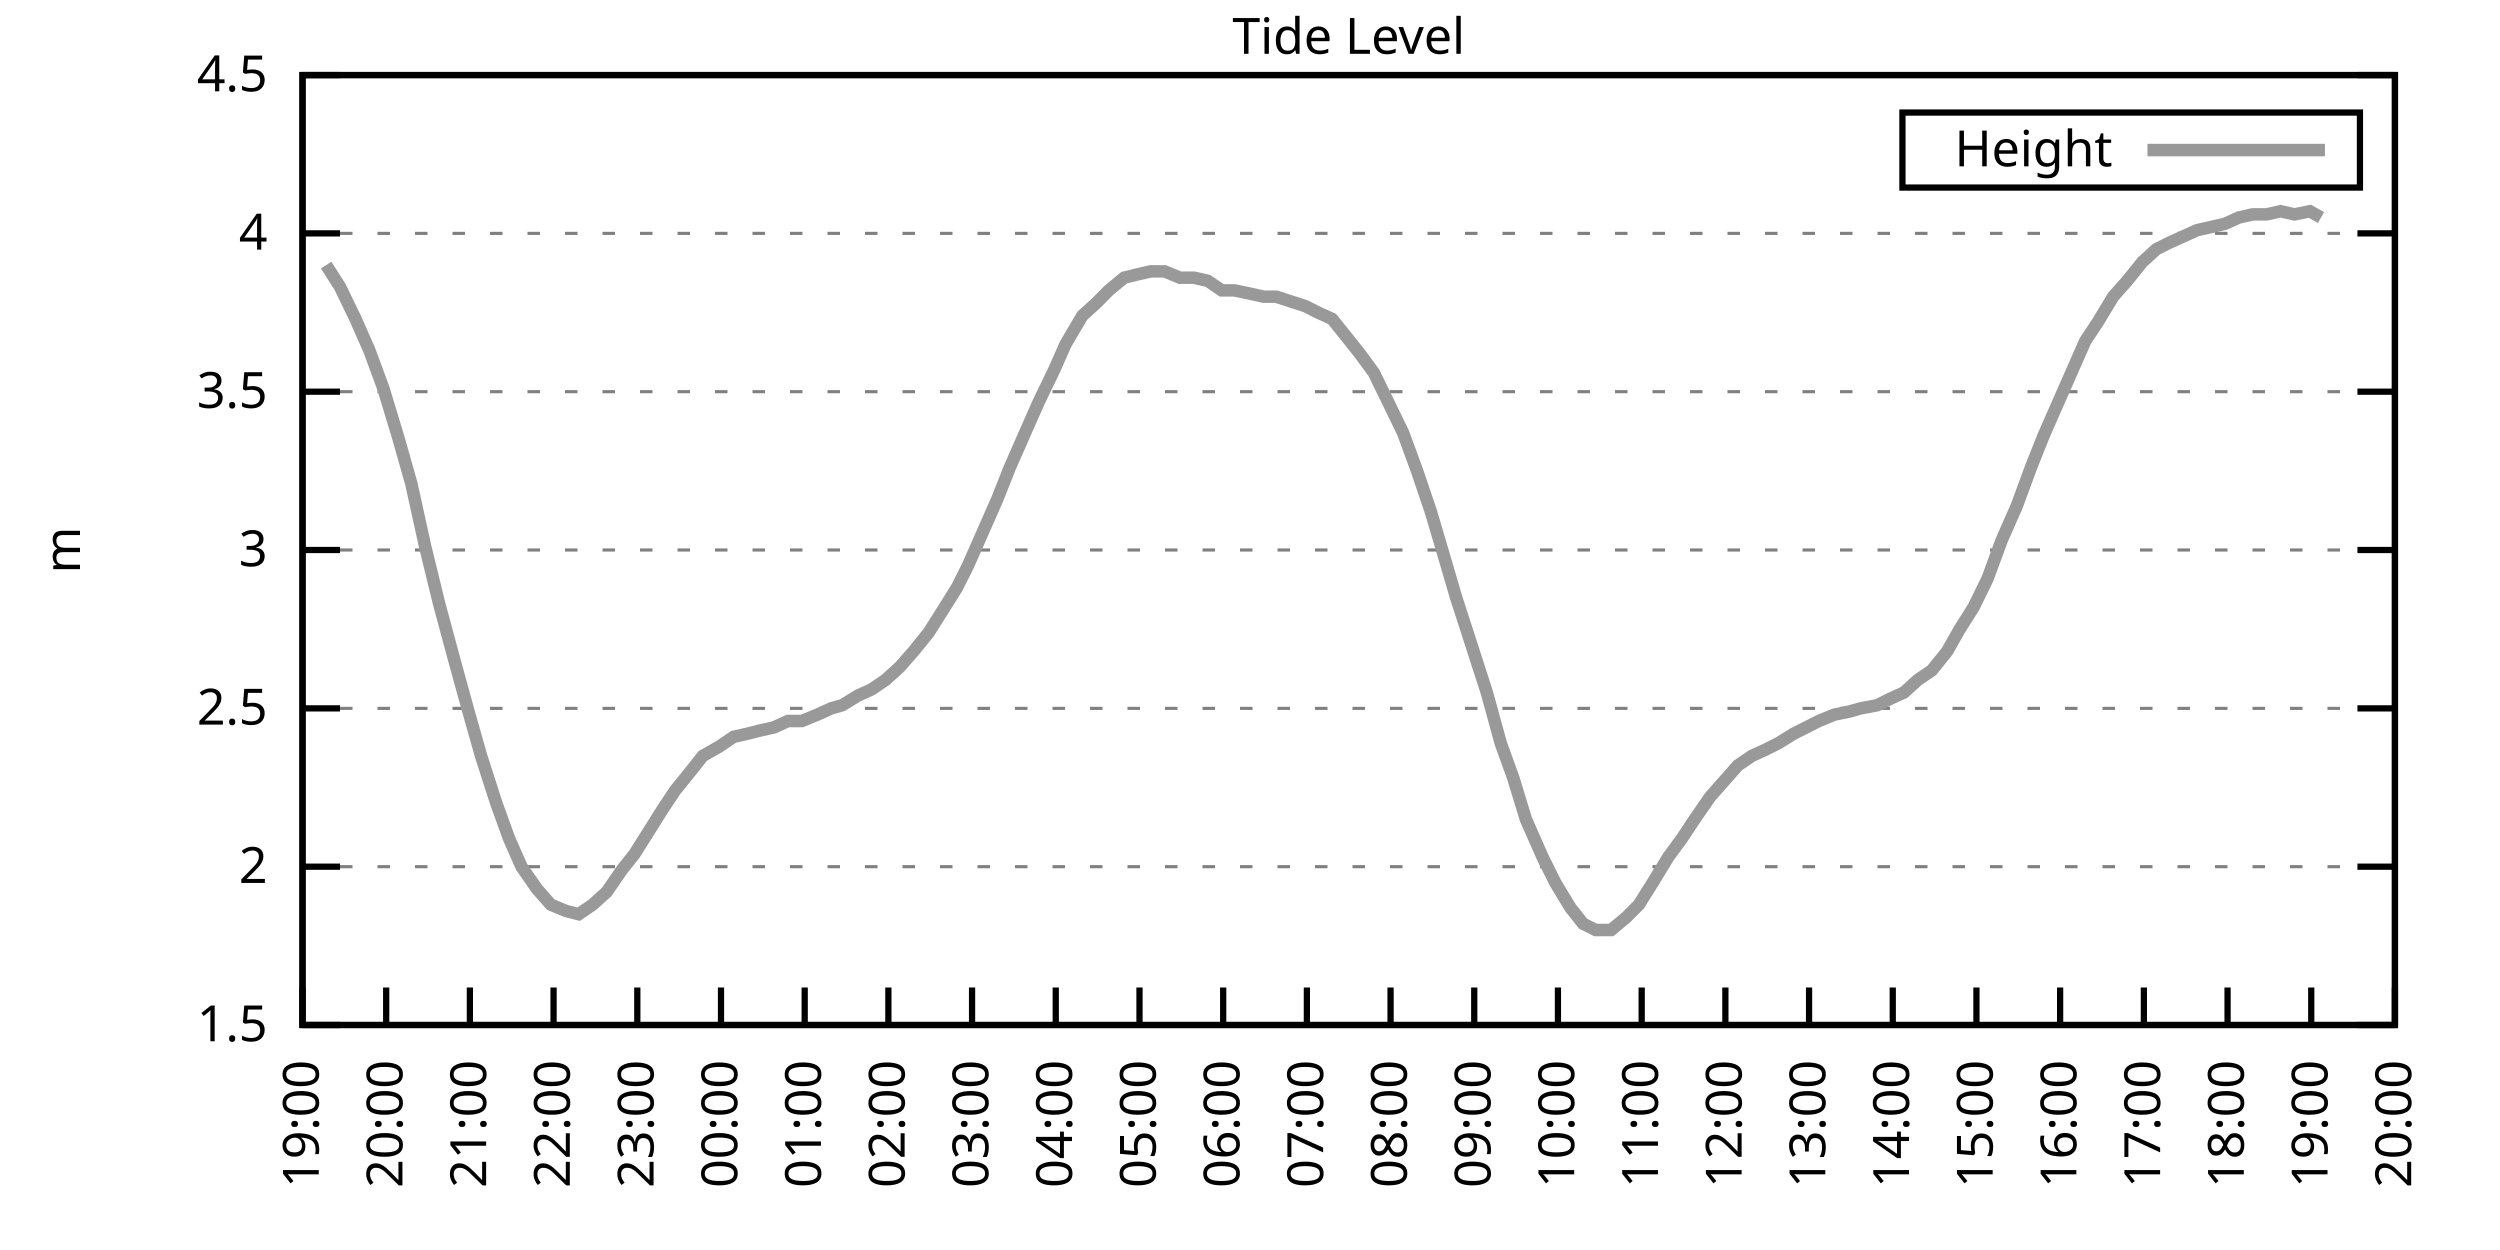
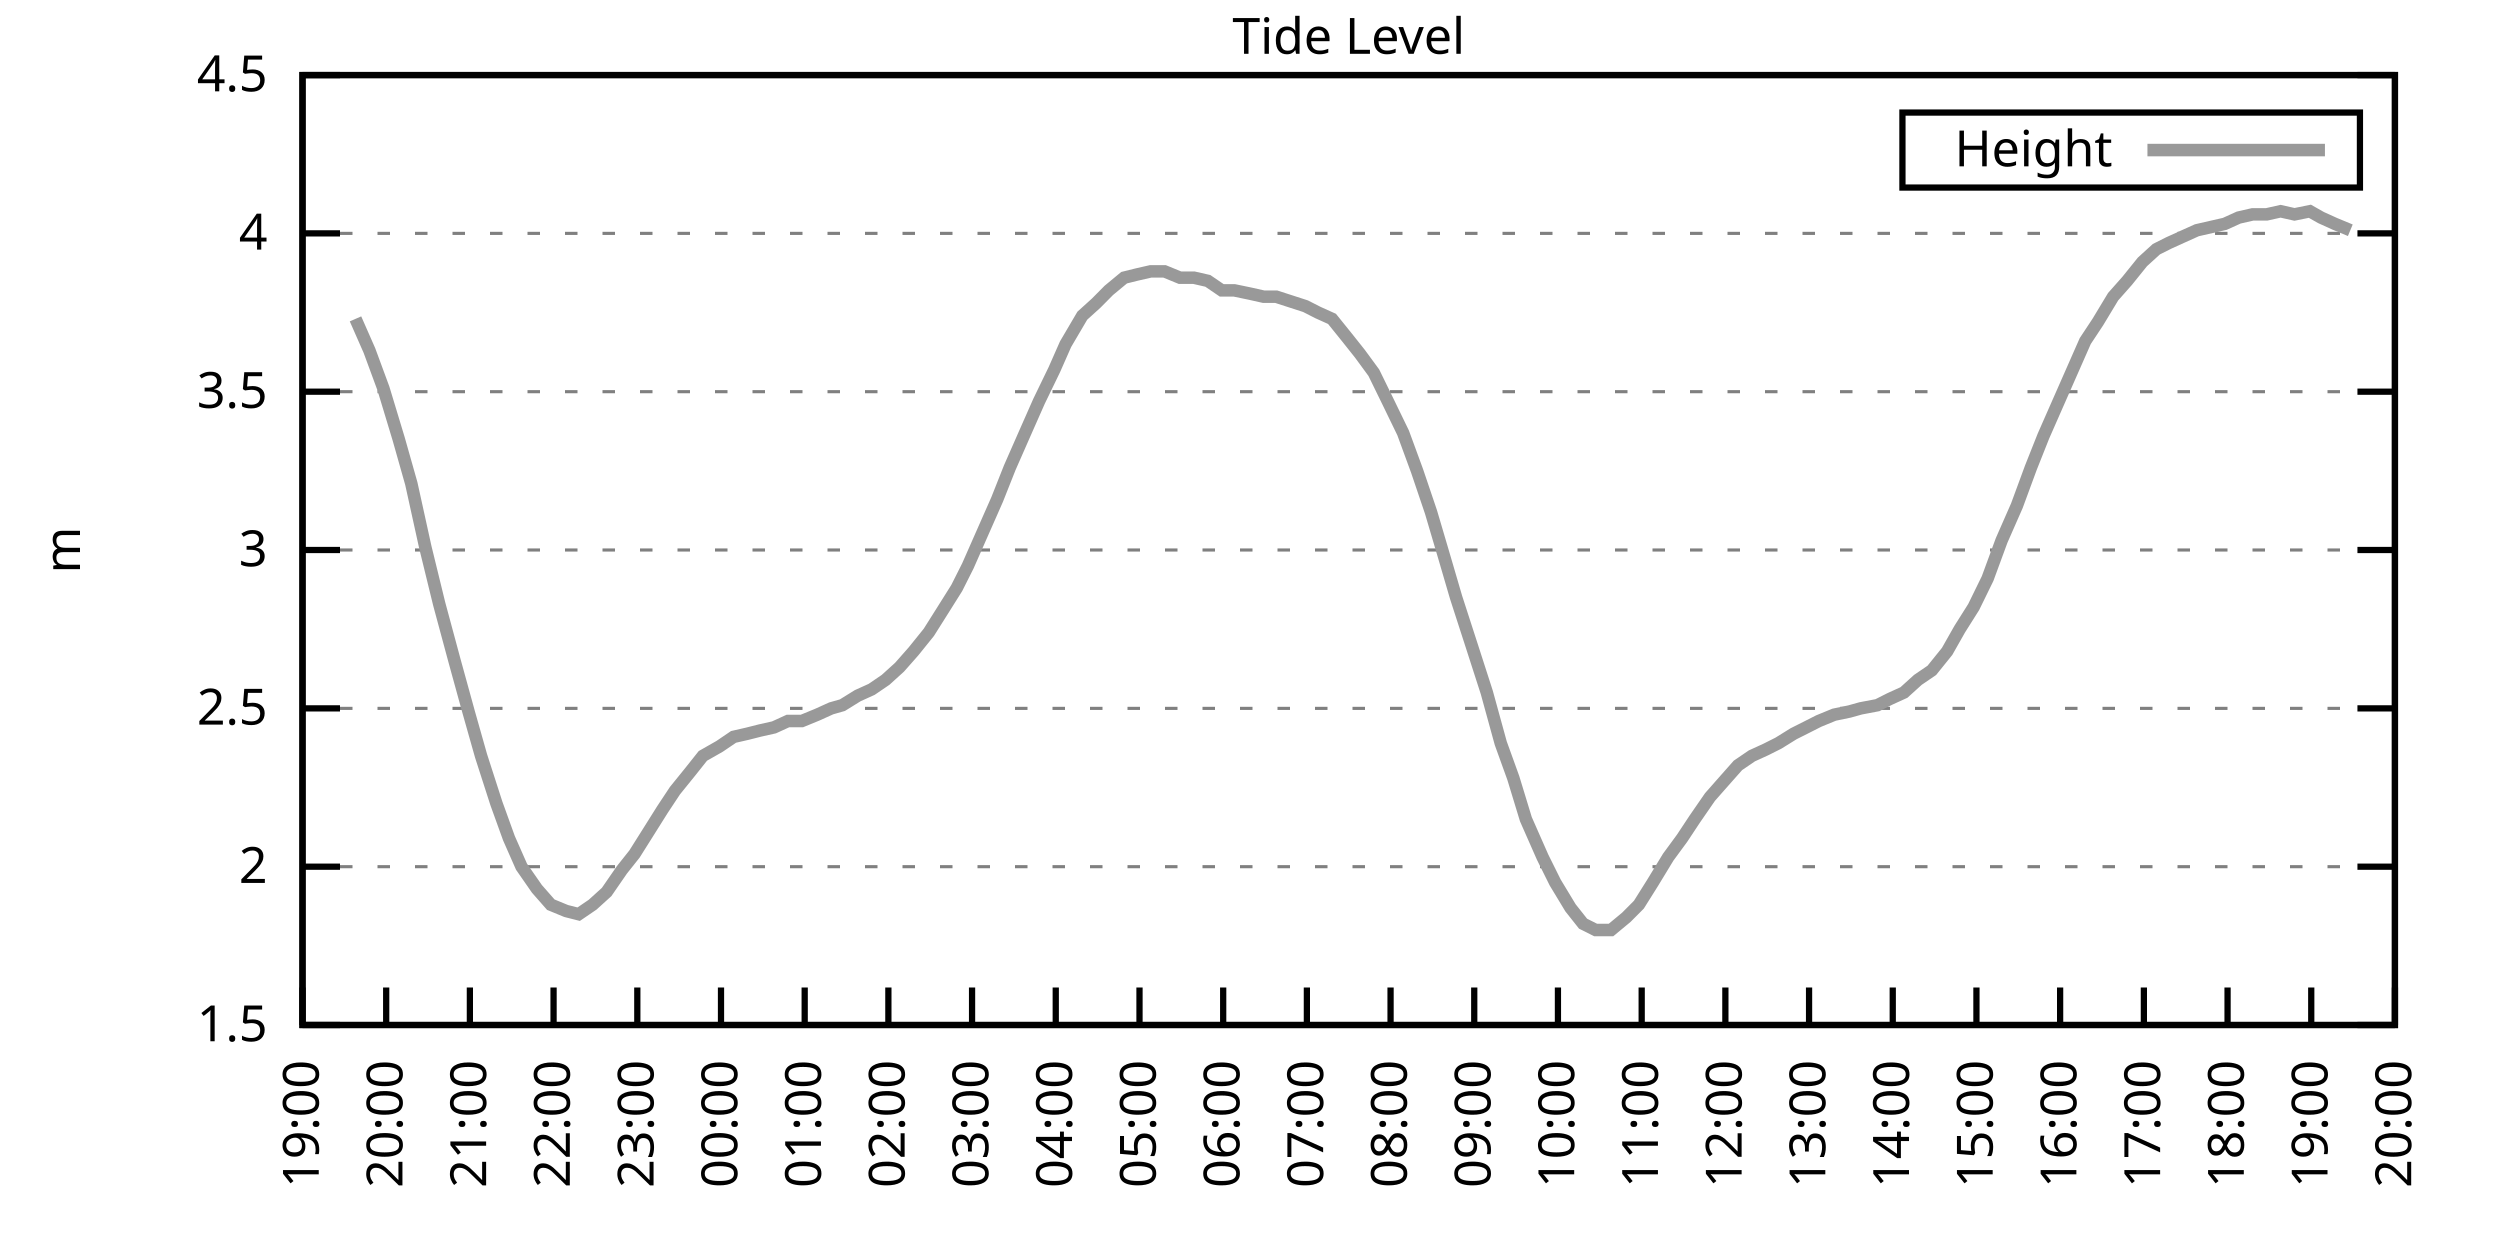
<svg xmlns="http://www.w3.org/2000/svg" xmlns:xlink="http://www.w3.org/1999/xlink" width="400" height="200" viewBox="0 0 400 200">
  <g id="gnuplot_canvas">
    <rect x="0" y="0" width="400" height="200" fill="none" />
    <defs>
      <circle id="gpDot" r="0.5" stroke-width="0.5" stroke="currentColor" />
      <path id="gpPt0" stroke-width="0.333" stroke="currentColor" d="M-1,0 h2 M0,-1 v2" />
      <path id="gpPt1" stroke-width="0.333" stroke="currentColor" d="M-1,-1 L1,1 M1,-1 L-1,1" />
      <path id="gpPt2" stroke-width="0.333" stroke="currentColor" d="M-1,0 L1,0 M0,-1 L0,1 M-1,-1 L1,1 M-1,1 L1,-1" />
      <rect id="gpPt3" stroke-width="0.333" stroke="currentColor" x="-1" y="-1" width="2" height="2" />
      <rect id="gpPt4" stroke-width="0.333" stroke="currentColor" fill="currentColor" x="-1" y="-1" width="2" height="2" />
      <circle id="gpPt5" stroke-width="0.333" stroke="currentColor" cx="0" cy="0" r="1" />
      <use xlink:href="#gpPt5" id="gpPt6" fill="currentColor" stroke="none" />
      <path id="gpPt7" stroke-width="0.333" stroke="currentColor" d="M0,-1.33 L-1.33,0.67 L1.33,0.67 z" />
      <use xlink:href="#gpPt7" id="gpPt8" fill="currentColor" stroke="none" />
      <use xlink:href="#gpPt7" id="gpPt9" stroke="currentColor" transform="rotate(180)" />
      <use xlink:href="#gpPt9" id="gpPt10" fill="currentColor" stroke="none" />
      <use xlink:href="#gpPt3" id="gpPt11" stroke="currentColor" transform="rotate(45)" />
      <use xlink:href="#gpPt11" id="gpPt12" fill="currentColor" stroke="none" />
      <path id="gpPt13" stroke-width="0.333" stroke="currentColor" d="M0,1.330 L1.265,0.411 L0.782,-1.067 L-0.782,-1.076 L-1.265,0.411 z" />
      <use xlink:href="#gpPt13" id="gpPt14" fill="currentColor" stroke="none" />
      <filter id="textbox" filterUnits="objectBoundingBox" x="0" y="0" height="1" width="1">
        <feFlood flood-color="white" flood-opacity="1" result="bgnd" />
        <feComposite in="SourceGraphic" in2="bgnd" operator="atop" />
      </filter>
      <filter id="greybox" filterUnits="objectBoundingBox" x="0" y="0" height="1" width="1">
        <feFlood flood-color="lightgrey" flood-opacity="1" result="grey" />
        <feComposite in="SourceGraphic" in2="grey" operator="atop" />
      </filter>
    </defs>
    <g fill="none" color="white" stroke="currentColor" stroke-width="1.00" stroke-linecap="butt" stroke-linejoin="miter">
</g>
    <g fill="none" color="black" stroke="currentColor" stroke-width="1.00" stroke-linecap="butt" stroke-linejoin="miter">
      <g stroke="none" shape-rendering="crispEdges">
        <polygon fill="rgb(255, 255, 255)" points="48.40,164.00 383.18,164.00 383.18,12.02 48.40,12.02 " />
      </g>
    </g>
    <g fill="none" color="black" stroke="currentColor" stroke-width="1.00" stroke-linecap="butt" stroke-linejoin="miter">
</g>
    <g fill="none" color="black" stroke="black" stroke-width="0.50" stroke-linecap="butt" stroke-linejoin="miter">
</g>
    <g fill="none" color="gray" stroke="currentColor" stroke-width="0.50" stroke-linecap="butt" stroke-linejoin="miter">
      <path stroke="gray" stroke-dasharray="2,4" class="gridline" d="M48.40,164.00 L383.19,164.00  " />
    </g>
    <g fill="none" color="gray" stroke="gray" stroke-width="1.00" stroke-linecap="butt" stroke-linejoin="miter">
</g>
    <g fill="none" color="black" stroke="currentColor" stroke-width="1.00" stroke-linecap="butt" stroke-linejoin="miter">
      <path stroke="black" d="M48.40,164.00 L54.40,164.00 M383.19,164.00 L377.19,164.00  " />
      <g transform="translate(42.80,166.60)" stroke="none" fill="black" font-family="Sans" font-size="8.00" text-anchor="end">
        <text>
          <tspan font-family="Sans"> 1.5</tspan>
        </text>
      </g>
    </g>
    <g fill="none" color="black" stroke="currentColor" stroke-width="1.00" stroke-linecap="butt" stroke-linejoin="miter">
</g>
    <g fill="none" color="black" stroke="black" stroke-width="0.50" stroke-linecap="butt" stroke-linejoin="miter">
</g>
    <g fill="none" color="gray" stroke="currentColor" stroke-width="0.50" stroke-linecap="butt" stroke-linejoin="miter">
      <path stroke="gray" stroke-dasharray="2,4" class="gridline" d="M48.40,138.67 L383.19,138.67  " />
    </g>
    <g fill="none" color="gray" stroke="gray" stroke-width="1.00" stroke-linecap="butt" stroke-linejoin="miter">
</g>
    <g fill="none" color="black" stroke="currentColor" stroke-width="1.00" stroke-linecap="butt" stroke-linejoin="miter">
      <path stroke="black" d="M48.40,138.67 L54.40,138.67 M383.19,138.67 L377.19,138.67  " />
      <g transform="translate(42.80,141.27)" stroke="none" fill="black" font-family="Sans" font-size="8.00" text-anchor="end">
        <text>
          <tspan font-family="Sans"> 2</tspan>
        </text>
      </g>
    </g>
    <g fill="none" color="black" stroke="currentColor" stroke-width="1.00" stroke-linecap="butt" stroke-linejoin="miter">
</g>
    <g fill="none" color="black" stroke="black" stroke-width="0.50" stroke-linecap="butt" stroke-linejoin="miter">
</g>
    <g fill="none" color="gray" stroke="currentColor" stroke-width="0.50" stroke-linecap="butt" stroke-linejoin="miter">
      <path stroke="gray" stroke-dasharray="2,4" class="gridline" d="M48.40,113.34 L383.19,113.34  " />
    </g>
    <g fill="none" color="gray" stroke="gray" stroke-width="1.00" stroke-linecap="butt" stroke-linejoin="miter">
</g>
    <g fill="none" color="black" stroke="currentColor" stroke-width="1.00" stroke-linecap="butt" stroke-linejoin="miter">
      <path stroke="black" d="M48.40,113.34 L54.40,113.34 M383.19,113.34 L377.19,113.34  " />
      <g transform="translate(42.80,115.94)" stroke="none" fill="black" font-family="Sans" font-size="8.00" text-anchor="end">
        <text>
          <tspan font-family="Sans"> 2.5</tspan>
        </text>
      </g>
    </g>
    <g fill="none" color="black" stroke="currentColor" stroke-width="1.00" stroke-linecap="butt" stroke-linejoin="miter">
</g>
    <g fill="none" color="black" stroke="black" stroke-width="0.50" stroke-linecap="butt" stroke-linejoin="miter">
</g>
    <g fill="none" color="gray" stroke="currentColor" stroke-width="0.50" stroke-linecap="butt" stroke-linejoin="miter">
      <path stroke="gray" stroke-dasharray="2,4" class="gridline" d="M48.40,88.00 L383.19,88.00  " />
    </g>
    <g fill="none" color="gray" stroke="gray" stroke-width="1.00" stroke-linecap="butt" stroke-linejoin="miter">
</g>
    <g fill="none" color="black" stroke="currentColor" stroke-width="1.00" stroke-linecap="butt" stroke-linejoin="miter">
      <path stroke="black" d="M48.40,88.00 L54.40,88.00 M383.19,88.00 L377.19,88.00  " />
      <g transform="translate(42.80,90.60)" stroke="none" fill="black" font-family="Sans" font-size="8.00" text-anchor="end">
        <text>
          <tspan font-family="Sans"> 3</tspan>
        </text>
      </g>
    </g>
    <g fill="none" color="black" stroke="currentColor" stroke-width="1.00" stroke-linecap="butt" stroke-linejoin="miter">
</g>
    <g fill="none" color="black" stroke="black" stroke-width="0.50" stroke-linecap="butt" stroke-linejoin="miter">
</g>
    <g fill="none" color="gray" stroke="currentColor" stroke-width="0.50" stroke-linecap="butt" stroke-linejoin="miter">
      <path stroke="gray" stroke-dasharray="2,4" class="gridline" d="M48.40,62.67 L383.19,62.67  " />
    </g>
    <g fill="none" color="gray" stroke="gray" stroke-width="1.00" stroke-linecap="butt" stroke-linejoin="miter">
</g>
    <g fill="none" color="black" stroke="currentColor" stroke-width="1.00" stroke-linecap="butt" stroke-linejoin="miter">
      <path stroke="black" d="M48.40,62.67 L54.40,62.67 M383.19,62.67 L377.19,62.67  " />
      <g transform="translate(42.80,65.27)" stroke="none" fill="black" font-family="Sans" font-size="8.00" text-anchor="end">
        <text>
          <tspan font-family="Sans"> 3.5</tspan>
        </text>
      </g>
    </g>
    <g fill="none" color="black" stroke="currentColor" stroke-width="1.00" stroke-linecap="butt" stroke-linejoin="miter">
</g>
    <g fill="none" color="black" stroke="black" stroke-width="0.50" stroke-linecap="butt" stroke-linejoin="miter">
</g>
    <g fill="none" color="gray" stroke="currentColor" stroke-width="0.50" stroke-linecap="butt" stroke-linejoin="miter">
      <path stroke="gray" stroke-dasharray="2,4" class="gridline" d="M48.40,37.34 L383.19,37.34  " />
    </g>
    <g fill="none" color="gray" stroke="gray" stroke-width="1.00" stroke-linecap="butt" stroke-linejoin="miter">
</g>
    <g fill="none" color="black" stroke="currentColor" stroke-width="1.00" stroke-linecap="butt" stroke-linejoin="miter">
      <path stroke="black" d="M48.40,37.34 L54.40,37.34 M383.19,37.34 L377.19,37.34  " />
      <g transform="translate(42.80,39.94)" stroke="none" fill="black" font-family="Sans" font-size="8.00" text-anchor="end">
        <text>
          <tspan font-family="Sans"> 4</tspan>
        </text>
      </g>
    </g>
    <g fill="none" color="black" stroke="currentColor" stroke-width="1.00" stroke-linecap="butt" stroke-linejoin="miter">
</g>
    <g fill="none" color="black" stroke="black" stroke-width="0.50" stroke-linecap="butt" stroke-linejoin="miter">
</g>
    <g fill="none" color="gray" stroke="currentColor" stroke-width="0.50" stroke-linecap="butt" stroke-linejoin="miter">
      <path stroke="gray" stroke-dasharray="2,4" class="gridline" d="M48.40,12.01 L383.19,12.01  " />
    </g>
    <g fill="none" color="gray" stroke="gray" stroke-width="1.00" stroke-linecap="butt" stroke-linejoin="miter">
</g>
    <g fill="none" color="black" stroke="currentColor" stroke-width="1.00" stroke-linecap="butt" stroke-linejoin="miter">
      <path stroke="black" d="M48.40,12.01 L54.40,12.01 M383.19,12.01 L377.19,12.01  " />
      <g transform="translate(42.80,14.61)" stroke="none" fill="black" font-family="Sans" font-size="8.00" text-anchor="end">
        <text>
          <tspan font-family="Sans"> 4.5</tspan>
        </text>
      </g>
    </g>
    <g fill="none" color="black" stroke="currentColor" stroke-width="1.00" stroke-linecap="butt" stroke-linejoin="miter">
      <path stroke="black" d="M48.40,164.00 L48.40,158.00  " />
      <g transform="translate(51.00,169.60) rotate(270.00)" stroke="none" fill="black" font-family="Sans" font-size="8.00" text-anchor="end">
        <text>
          <tspan font-family="Sans">19:00</tspan>
        </text>
      </g>
    </g>
    <g fill="none" color="black" stroke="currentColor" stroke-width="1.00" stroke-linecap="butt" stroke-linejoin="miter">
      <path stroke="black" d="M61.79,164.00 L61.79,158.00  " />
      <g transform="translate(64.39,169.60) rotate(270.00)" stroke="none" fill="black" font-family="Sans" font-size="8.00" text-anchor="end">
        <text>
          <tspan font-family="Sans">20:00</tspan>
        </text>
      </g>
    </g>
    <g fill="none" color="black" stroke="currentColor" stroke-width="1.00" stroke-linecap="butt" stroke-linejoin="miter">
      <path stroke="black" d="M75.18,164.00 L75.18,158.00  " />
      <g transform="translate(77.78,169.60) rotate(270.00)" stroke="none" fill="black" font-family="Sans" font-size="8.00" text-anchor="end">
        <text>
          <tspan font-family="Sans">21:00</tspan>
        </text>
      </g>
    </g>
    <g fill="none" color="black" stroke="currentColor" stroke-width="1.00" stroke-linecap="butt" stroke-linejoin="miter">
      <path stroke="black" d="M88.57,164.00 L88.57,158.00  " />
      <g transform="translate(91.17,169.60) rotate(270.00)" stroke="none" fill="black" font-family="Sans" font-size="8.00" text-anchor="end">
        <text>
          <tspan font-family="Sans">22:00</tspan>
        </text>
      </g>
    </g>
    <g fill="none" color="black" stroke="currentColor" stroke-width="1.00" stroke-linecap="butt" stroke-linejoin="miter">
      <path stroke="black" d="M101.97,164.00 L101.97,158.00  " />
      <g transform="translate(104.57,169.60) rotate(270.00)" stroke="none" fill="black" font-family="Sans" font-size="8.00" text-anchor="end">
        <text>
          <tspan font-family="Sans">23:00</tspan>
        </text>
      </g>
    </g>
    <g fill="none" color="black" stroke="currentColor" stroke-width="1.00" stroke-linecap="butt" stroke-linejoin="miter">
      <path stroke="black" d="M115.36,164.00 L115.36,158.00  " />
      <g transform="translate(117.96,169.60) rotate(270.00)" stroke="none" fill="black" font-family="Sans" font-size="8.00" text-anchor="end">
        <text>
          <tspan font-family="Sans">00:00</tspan>
        </text>
      </g>
    </g>
    <g fill="none" color="black" stroke="currentColor" stroke-width="1.00" stroke-linecap="butt" stroke-linejoin="miter">
      <path stroke="black" d="M128.75,164.00 L128.75,158.00  " />
      <g transform="translate(131.35,169.60) rotate(270.00)" stroke="none" fill="black" font-family="Sans" font-size="8.00" text-anchor="end">
        <text>
          <tspan font-family="Sans">01:00</tspan>
        </text>
      </g>
    </g>
    <g fill="none" color="black" stroke="currentColor" stroke-width="1.00" stroke-linecap="butt" stroke-linejoin="miter">
      <path stroke="black" d="M142.14,164.00 L142.14,158.00  " />
      <g transform="translate(144.74,169.60) rotate(270.00)" stroke="none" fill="black" font-family="Sans" font-size="8.00" text-anchor="end">
        <text>
          <tspan font-family="Sans">02:00</tspan>
        </text>
      </g>
    </g>
    <g fill="none" color="black" stroke="currentColor" stroke-width="1.00" stroke-linecap="butt" stroke-linejoin="miter">
      <path stroke="black" d="M155.53,164.00 L155.53,158.00  " />
      <g transform="translate(158.13,169.60) rotate(270.00)" stroke="none" fill="black" font-family="Sans" font-size="8.00" text-anchor="end">
        <text>
          <tspan font-family="Sans">03:00</tspan>
        </text>
      </g>
    </g>
    <g fill="none" color="black" stroke="currentColor" stroke-width="1.00" stroke-linecap="butt" stroke-linejoin="miter">
      <path stroke="black" d="M168.92,164.00 L168.92,158.00  " />
      <g transform="translate(171.52,169.60) rotate(270.00)" stroke="none" fill="black" font-family="Sans" font-size="8.00" text-anchor="end">
        <text>
          <tspan font-family="Sans">04:00</tspan>
        </text>
      </g>
    </g>
    <g fill="none" color="black" stroke="currentColor" stroke-width="1.00" stroke-linecap="butt" stroke-linejoin="miter">
      <path stroke="black" d="M182.32,164.00 L182.32,158.00  " />
      <g transform="translate(184.92,169.60) rotate(270.00)" stroke="none" fill="black" font-family="Sans" font-size="8.00" text-anchor="end">
        <text>
          <tspan font-family="Sans">05:00</tspan>
        </text>
      </g>
    </g>
    <g fill="none" color="black" stroke="currentColor" stroke-width="1.00" stroke-linecap="butt" stroke-linejoin="miter">
      <path stroke="black" d="M195.71,164.00 L195.71,158.00  " />
      <g transform="translate(198.31,169.60) rotate(270.00)" stroke="none" fill="black" font-family="Sans" font-size="8.00" text-anchor="end">
        <text>
          <tspan font-family="Sans">06:00</tspan>
        </text>
      </g>
    </g>
    <g fill="none" color="black" stroke="currentColor" stroke-width="1.00" stroke-linecap="butt" stroke-linejoin="miter">
      <path stroke="black" d="M209.10,164.00 L209.10,158.00  " />
      <g transform="translate(211.70,169.60) rotate(270.00)" stroke="none" fill="black" font-family="Sans" font-size="8.00" text-anchor="end">
        <text>
          <tspan font-family="Sans">07:00</tspan>
        </text>
      </g>
    </g>
    <g fill="none" color="black" stroke="currentColor" stroke-width="1.00" stroke-linecap="butt" stroke-linejoin="miter">
      <path stroke="black" d="M222.49,164.00 L222.49,158.00  " />
      <g transform="translate(225.09,169.60) rotate(270.00)" stroke="none" fill="black" font-family="Sans" font-size="8.00" text-anchor="end">
        <text>
          <tspan font-family="Sans">08:00</tspan>
        </text>
      </g>
    </g>
    <g fill="none" color="black" stroke="currentColor" stroke-width="1.00" stroke-linecap="butt" stroke-linejoin="miter">
      <path stroke="black" d="M235.88,164.00 L235.88,158.00  " />
      <g transform="translate(238.48,169.60) rotate(270.00)" stroke="none" fill="black" font-family="Sans" font-size="8.00" text-anchor="end">
        <text>
          <tspan font-family="Sans">09:00</tspan>
        </text>
      </g>
    </g>
    <g fill="none" color="black" stroke="currentColor" stroke-width="1.00" stroke-linecap="butt" stroke-linejoin="miter">
      <path stroke="black" d="M249.27,164.00 L249.27,158.00  " />
      <g transform="translate(251.87,169.60) rotate(270.00)" stroke="none" fill="black" font-family="Sans" font-size="8.00" text-anchor="end">
        <text>
          <tspan font-family="Sans">10:00</tspan>
        </text>
      </g>
    </g>
    <g fill="none" color="black" stroke="currentColor" stroke-width="1.00" stroke-linecap="butt" stroke-linejoin="miter">
      <path stroke="black" d="M262.67,164.00 L262.67,158.00  " />
      <g transform="translate(265.27,169.60) rotate(270.00)" stroke="none" fill="black" font-family="Sans" font-size="8.00" text-anchor="end">
        <text>
          <tspan font-family="Sans">11:00</tspan>
        </text>
      </g>
    </g>
    <g fill="none" color="black" stroke="currentColor" stroke-width="1.00" stroke-linecap="butt" stroke-linejoin="miter">
      <path stroke="black" d="M276.06,164.00 L276.06,158.00  " />
      <g transform="translate(278.66,169.60) rotate(270.00)" stroke="none" fill="black" font-family="Sans" font-size="8.00" text-anchor="end">
        <text>
          <tspan font-family="Sans">12:00</tspan>
        </text>
      </g>
    </g>
    <g fill="none" color="black" stroke="currentColor" stroke-width="1.00" stroke-linecap="butt" stroke-linejoin="miter">
      <path stroke="black" d="M289.45,164.00 L289.45,158.00  " />
      <g transform="translate(292.05,169.60) rotate(270.00)" stroke="none" fill="black" font-family="Sans" font-size="8.00" text-anchor="end">
        <text>
          <tspan font-family="Sans">13:00</tspan>
        </text>
      </g>
    </g>
    <g fill="none" color="black" stroke="currentColor" stroke-width="1.00" stroke-linecap="butt" stroke-linejoin="miter">
      <path stroke="black" d="M302.84,164.00 L302.84,158.00  " />
      <g transform="translate(305.44,169.60) rotate(270.00)" stroke="none" fill="black" font-family="Sans" font-size="8.00" text-anchor="end">
        <text>
          <tspan font-family="Sans">14:00</tspan>
        </text>
      </g>
    </g>
    <g fill="none" color="black" stroke="currentColor" stroke-width="1.00" stroke-linecap="butt" stroke-linejoin="miter">
      <path stroke="black" d="M316.23,164.00 L316.23,158.00  " />
      <g transform="translate(318.83,169.60) rotate(270.00)" stroke="none" fill="black" font-family="Sans" font-size="8.00" text-anchor="end">
        <text>
          <tspan font-family="Sans">15:00</tspan>
        </text>
      </g>
    </g>
    <g fill="none" color="black" stroke="currentColor" stroke-width="1.00" stroke-linecap="butt" stroke-linejoin="miter">
      <path stroke="black" d="M329.62,164.00 L329.62,158.00  " />
      <g transform="translate(332.22,169.60) rotate(270.00)" stroke="none" fill="black" font-family="Sans" font-size="8.00" text-anchor="end">
        <text>
          <tspan font-family="Sans">16:00</tspan>
        </text>
      </g>
    </g>
    <g fill="none" color="black" stroke="currentColor" stroke-width="1.00" stroke-linecap="butt" stroke-linejoin="miter">
      <path stroke="black" d="M343.02,164.00 L343.02,158.00  " />
      <g transform="translate(345.62,169.60) rotate(270.00)" stroke="none" fill="black" font-family="Sans" font-size="8.00" text-anchor="end">
        <text>
          <tspan font-family="Sans">17:00</tspan>
        </text>
      </g>
    </g>
    <g fill="none" color="black" stroke="currentColor" stroke-width="1.00" stroke-linecap="butt" stroke-linejoin="miter">
      <path stroke="black" d="M356.41,164.00 L356.41,158.00  " />
      <g transform="translate(359.01,169.60) rotate(270.00)" stroke="none" fill="black" font-family="Sans" font-size="8.00" text-anchor="end">
        <text>
          <tspan font-family="Sans">18:00</tspan>
        </text>
      </g>
    </g>
    <g fill="none" color="black" stroke="currentColor" stroke-width="1.00" stroke-linecap="butt" stroke-linejoin="miter">
      <path stroke="black" d="M369.80,164.00 L369.80,158.00  " />
      <g transform="translate(372.40,169.60) rotate(270.00)" stroke="none" fill="black" font-family="Sans" font-size="8.00" text-anchor="end">
        <text>
          <tspan font-family="Sans">19:00</tspan>
        </text>
      </g>
    </g>
    <g fill="none" color="black" stroke="currentColor" stroke-width="1.00" stroke-linecap="butt" stroke-linejoin="miter">
      <path stroke="black" d="M383.19,164.00 L383.19,158.00  " />
      <g transform="translate(385.79,169.60) rotate(270.00)" stroke="none" fill="black" font-family="Sans" font-size="8.00" text-anchor="end">
        <text>
          <tspan font-family="Sans">20:00</tspan>
        </text>
      </g>
    </g>
    <g fill="none" color="black" stroke="currentColor" stroke-width="1.00" stroke-linecap="butt" stroke-linejoin="miter">
</g>
    <g fill="none" color="black" stroke="currentColor" stroke-width="1.00" stroke-linecap="butt" stroke-linejoin="miter">
      <path stroke="black" d="M48.40,12.01 L48.40,164.00 L383.19,164.00 L383.19,12.01 L48.40,12.01 Z  " />
    </g>
    <g fill="none" color="black" stroke="currentColor" stroke-width="1.00" stroke-linecap="butt" stroke-linejoin="miter">
</g>
    <g fill="none" color="black" stroke="currentColor" stroke-width="1.00" stroke-linecap="butt" stroke-linejoin="miter">
      <path stroke="black" d="M304.39,30.01 L304.39,18.01 L377.59,18.01 L377.59,30.01 L304.39,30.01 Z  " />
    </g>
    <g id="Tide_level_plot_1">
      <g fill="none" color="white" stroke="black" stroke-width="2.00" stroke-linecap="butt" stroke-linejoin="miter">
</g>
      <g fill="none" color="black" stroke="currentColor" stroke-width="2.00" stroke-linecap="butt" stroke-linejoin="miter">
        <g transform="translate(337.99,26.61)" stroke="none" fill="black" font-family="Sans" font-size="8.00" text-anchor="end">
          <text>
            <tspan font-family="Sans">Height</tspan>
          </text>
        </g>
      </g>
      <g fill="none" color="black" stroke="currentColor" stroke-width="2.00" stroke-linecap="butt" stroke-linejoin="miter">
-         <path stroke="rgb(153, 153, 153)" d="M343.59,24.01 L371.99,24.01 M52.19,42.41 L54.43,45.95 L56.88,51.02 L59.11,56.09 L61.35,62.17 L63.80,70.27   L65.81,77.37 L68.04,87.50 L70.27,96.62 L72.73,105.74 L74.96,113.84 L76.97,120.94 L79.42,128.54 L81.43,134.11   L83.44,138.67 L85.90,142.21 L88.13,144.75 L90.58,145.76 L92.59,146.27 L94.82,144.75 L97.06,142.72 L99.51,139.17   L101.52,136.64 L103.75,133.10 L105.98,129.55 L107.99,126.51 L110.45,123.47 L112.46,120.94 L115.13,119.42 L117.37,117.90   L119.60,117.39 L121.61,116.88 L123.84,116.38 L126.07,115.36 L128.30,115.36 L130.76,114.35 L132.99,113.34 L134.78,112.83   L137.23,111.31 L139.46,110.30 L141.69,108.78 L143.93,106.75 L146.16,104.22 L148.61,101.18 L150.85,97.63 L153.08,94.08   L154.86,90.54 L157.54,84.46 L159.55,79.90 L161.56,74.83 L164.01,69.26 L166.25,64.19 L168.70,59.13 L170.49,55.07   L173.17,50.51 L175.40,48.49 L177.41,46.46 L179.86,44.43 L181.87,43.93 L184.10,43.42 L186.33,43.42 L188.79,44.43   L191.02,44.43 L193.25,44.94 L195.48,46.46 L197.49,46.46 L199.95,46.97 L202.18,47.47 L204.19,47.47 L208.88,48.99   L210.88,50.01 L213.12,51.02 L215.57,54.06 L217.58,56.59 L219.81,59.63 L222.04,64.19 L224.50,69.26 L226.73,75.34   L228.96,81.93 L231.20,89.52 L232.98,95.60 L235.44,103.20 L237.89,110.80 L240.12,118.91 L242.13,124.48 L244.14,131.07   L246.82,137.15 L248.83,141.20 L251.28,145.25 L253.29,147.79 L255.30,148.80 L257.76,148.80 L260.21,146.77 L262.22,144.75   L264.45,141.20 L266.91,137.15 L269.14,134.11 L271.15,131.07 L273.60,127.52 L275.83,124.99 L278.07,122.46 L280.30,120.94   L282.53,119.92 L284.54,118.91 L286.99,117.39 L289.00,116.38 L291.01,115.36 L293.47,114.35 L295.92,113.84 L297.71,113.34   L300.39,112.83 L302.39,111.82 L304.63,110.80 L306.86,108.78 L309.09,107.26 L311.54,104.22 L313.55,100.67 L315.79,97.12   L318.02,92.56 L320.25,86.49 L322.70,80.91 L324.94,74.83 L326.95,69.77 L329.18,64.70 L333.64,54.57 L335.65,51.53   L338.10,47.47 L340.34,44.94 L342.79,41.90 L345.02,39.87 L347.03,38.86 L349.26,37.85 L351.50,36.84 L353.73,36.33   L355.96,35.82 L358.19,34.81 L360.42,34.30 L362.66,34.30 L364.89,33.80 L367.12,34.30 L369.58,33.80 L371.36,34.81    " />
+         <path stroke="rgb(153, 153, 153)" d="M343.59,24.01 L371.99,24.01 M56.88,51.02 L59.11,56.09 L61.35,62.17 L63.80,70.27 L65.81,77.37 L68.04,87.50   L70.27,96.62 L72.73,105.74 L74.96,113.84 L76.97,120.94 L79.42,128.54 L81.43,134.11 L83.44,138.67 L85.90,142.21   L88.13,144.75 L90.58,145.76 L92.59,146.27 L94.82,144.75 L97.06,142.72 L99.51,139.17 L101.52,136.64 L103.75,133.10   L105.98,129.55 L107.99,126.51 L110.45,123.47 L112.46,120.94 L115.13,119.42 L117.37,117.90 L119.60,117.39 L121.61,116.88   L123.84,116.38 L126.07,115.36 L128.30,115.36 L130.76,114.35 L132.99,113.34 L134.78,112.83 L137.23,111.31 L139.46,110.30   L141.69,108.78 L143.93,106.75 L146.16,104.22 L148.61,101.18 L150.85,97.63 L153.08,94.08 L154.86,90.54 L157.54,84.46   L159.55,79.90 L161.56,74.83 L164.01,69.26 L166.25,64.19 L168.70,59.13 L170.49,55.07 L173.17,50.51 L175.40,48.49   L177.41,46.46 L179.86,44.43 L181.87,43.93 L184.10,43.42 L186.33,43.42 L188.79,44.43 L191.02,44.43 L193.25,44.94   L195.48,46.46 L197.49,46.46 L199.95,46.97 L202.18,47.47 L204.19,47.47 L208.88,48.99 L210.88,50.01 L213.12,51.02   L215.57,54.06 L217.58,56.59 L219.81,59.63 L222.04,64.19 L224.50,69.26 L226.73,75.34 L228.96,81.93 L231.20,89.52   L232.98,95.60 L235.44,103.20 L237.89,110.80 L240.12,118.91 L242.13,124.48 L244.14,131.07 L246.82,137.15 L248.83,141.20   L251.28,145.25 L253.29,147.79 L255.30,148.80 L257.76,148.80 L260.21,146.77 L262.22,144.75 L264.45,141.20 L266.91,137.15   L269.14,134.11 L271.15,131.07 L273.60,127.52 L275.83,124.99 L278.07,122.46 L280.30,120.94 L282.53,119.92 L284.54,118.91   L286.99,117.39 L289.00,116.38 L291.01,115.36 L293.47,114.35 L295.92,113.84 L297.71,113.34 L300.39,112.83 L302.39,111.82   L304.63,110.80 L306.86,108.78 L309.09,107.26 L311.54,104.22 L313.55,100.67 L315.79,97.12 L318.02,92.56 L320.25,86.49   L322.70,80.91 L324.94,74.83 L326.95,69.77 L329.18,64.70 L333.64,54.57 L335.65,51.53 L338.10,47.47 L340.34,44.94   L342.79,41.90 L345.02,39.87 L347.03,38.86 L349.26,37.85 L351.50,36.84 L353.73,36.33 L355.96,35.82 L358.19,34.81   L360.42,34.30 L362.66,34.30 L364.89,33.80 L367.12,34.30 L369.58,33.80 L371.36,34.81 L373.59,35.82 L376.05,36.84    " />
      </g>
    </g>
    <g fill="none" color="black" stroke="currentColor" stroke-width="2.00" stroke-linecap="butt" stroke-linejoin="miter">
</g>
    <g fill="none" color="black" stroke="black" stroke-width="1.00" stroke-linecap="butt" stroke-linejoin="miter">
</g>
    <g fill="none" color="black" stroke="currentColor" stroke-width="1.00" stroke-linecap="butt" stroke-linejoin="miter">
      <path stroke="black" d="M48.40,12.01 L48.40,164.00 L383.19,164.00 L383.19,12.01 L48.40,12.01 Z  " />
      <g transform="translate(12.80,88.01) rotate(270.00)" stroke="none" fill="black" font-family="Sans" font-size="8.00" text-anchor="middle">
        <text>
          <tspan font-family="Sans">m</tspan>
        </text>
      </g>
    </g>
    <g fill="none" color="black" stroke="currentColor" stroke-width="1.00" stroke-linecap="butt" stroke-linejoin="miter">
</g>
    <g fill="none" color="black" stroke="currentColor" stroke-width="1.00" stroke-linecap="butt" stroke-linejoin="miter">
      <g transform="translate(215.79,8.61)" stroke="none" fill="black" font-family="Sans" font-size="8.00" text-anchor="middle">
        <text>
          <tspan font-family="Sans">Tide Level</tspan>
        </text>
      </g>
    </g>
    <g fill="none" color="black" stroke="currentColor" stroke-width="1.00" stroke-linecap="butt" stroke-linejoin="miter">
</g>
  </g>
</svg>
